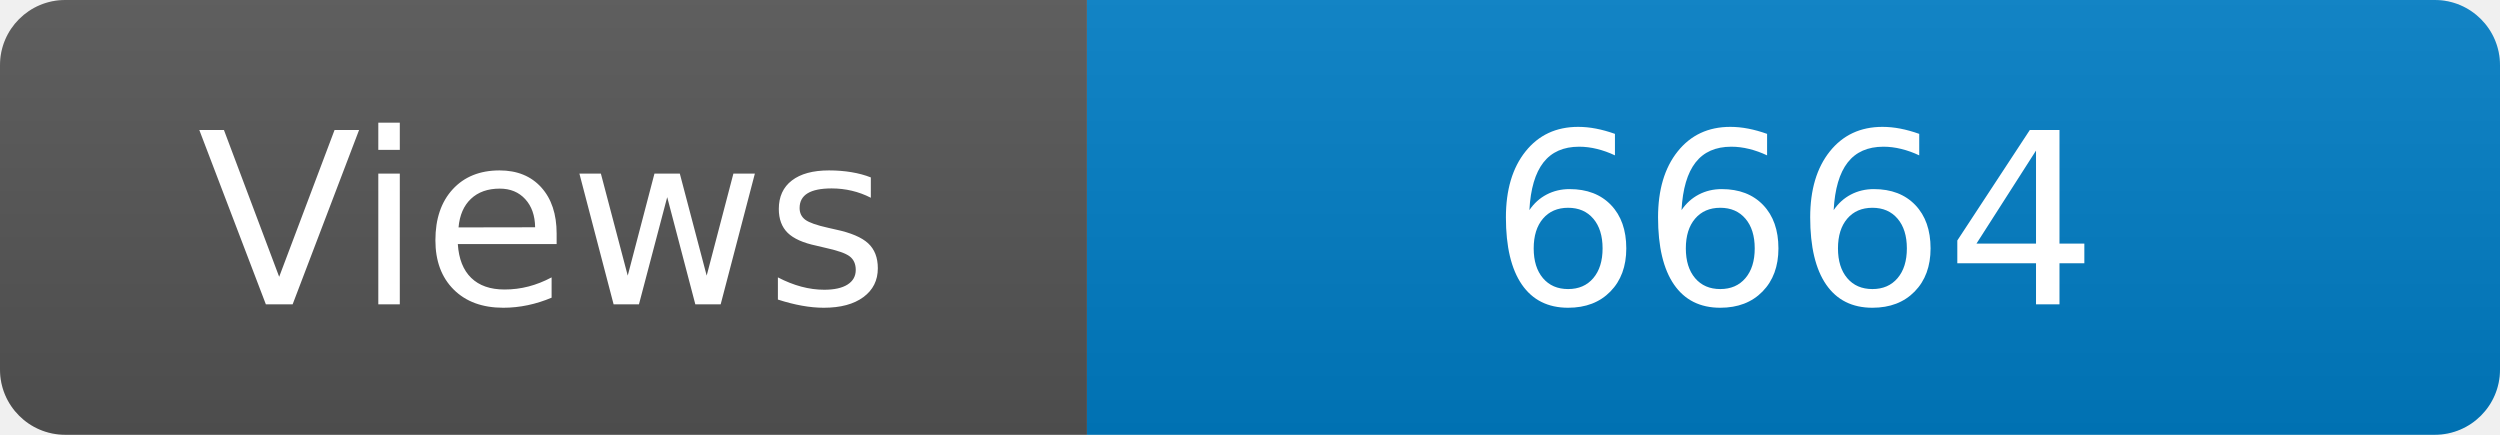
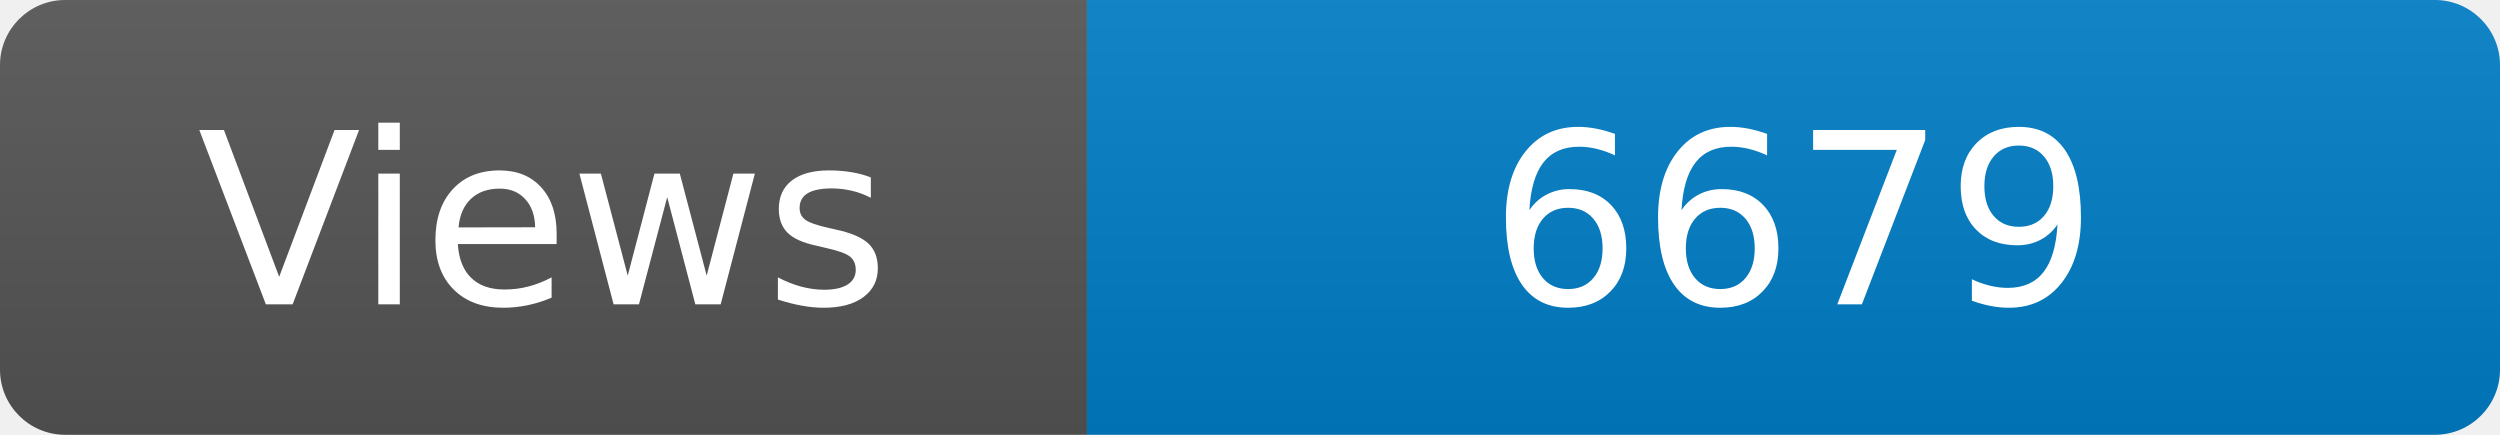
<svg xmlns="http://www.w3.org/2000/svg" width="115" height="20" role="img" aria-label="Maintained?: yes">
  <linearGradient id="s" x2="0" y2="100%">
    <stop offset="0" stop-color="#bbb" stop-opacity=".1" />
    <stop offset="1" stop-opacity=".1" />
  </linearGradient>
  <clipPath id="r">
    <rect width="115" height="20" rx="3" fill="#fff" />
  </clipPath>
  <g clip-path="url(#r)">
    <rect width="50" height="20" fill="#555" />
    <rect x="50" width="160" height="20" fill="#007ec6" />
    <rect width="115" height="20" fill="url(#s)" />
  </g>
  <g fill="#fff" text-anchor="middle" font-family="Verdana,Geneva,DejaVu Sans,sans-serif" font-size="110">
    <text x="250" y="140" transform="scale(.1)" fill="#fff">Views</text>
-     <text x="825" y="140" transform="scale(.1)" fill="#fff">6664</text>
+     <text x="825" y="140" transform="scale(.1)" fill="#fff">6679</text>
  </g>
</svg>
